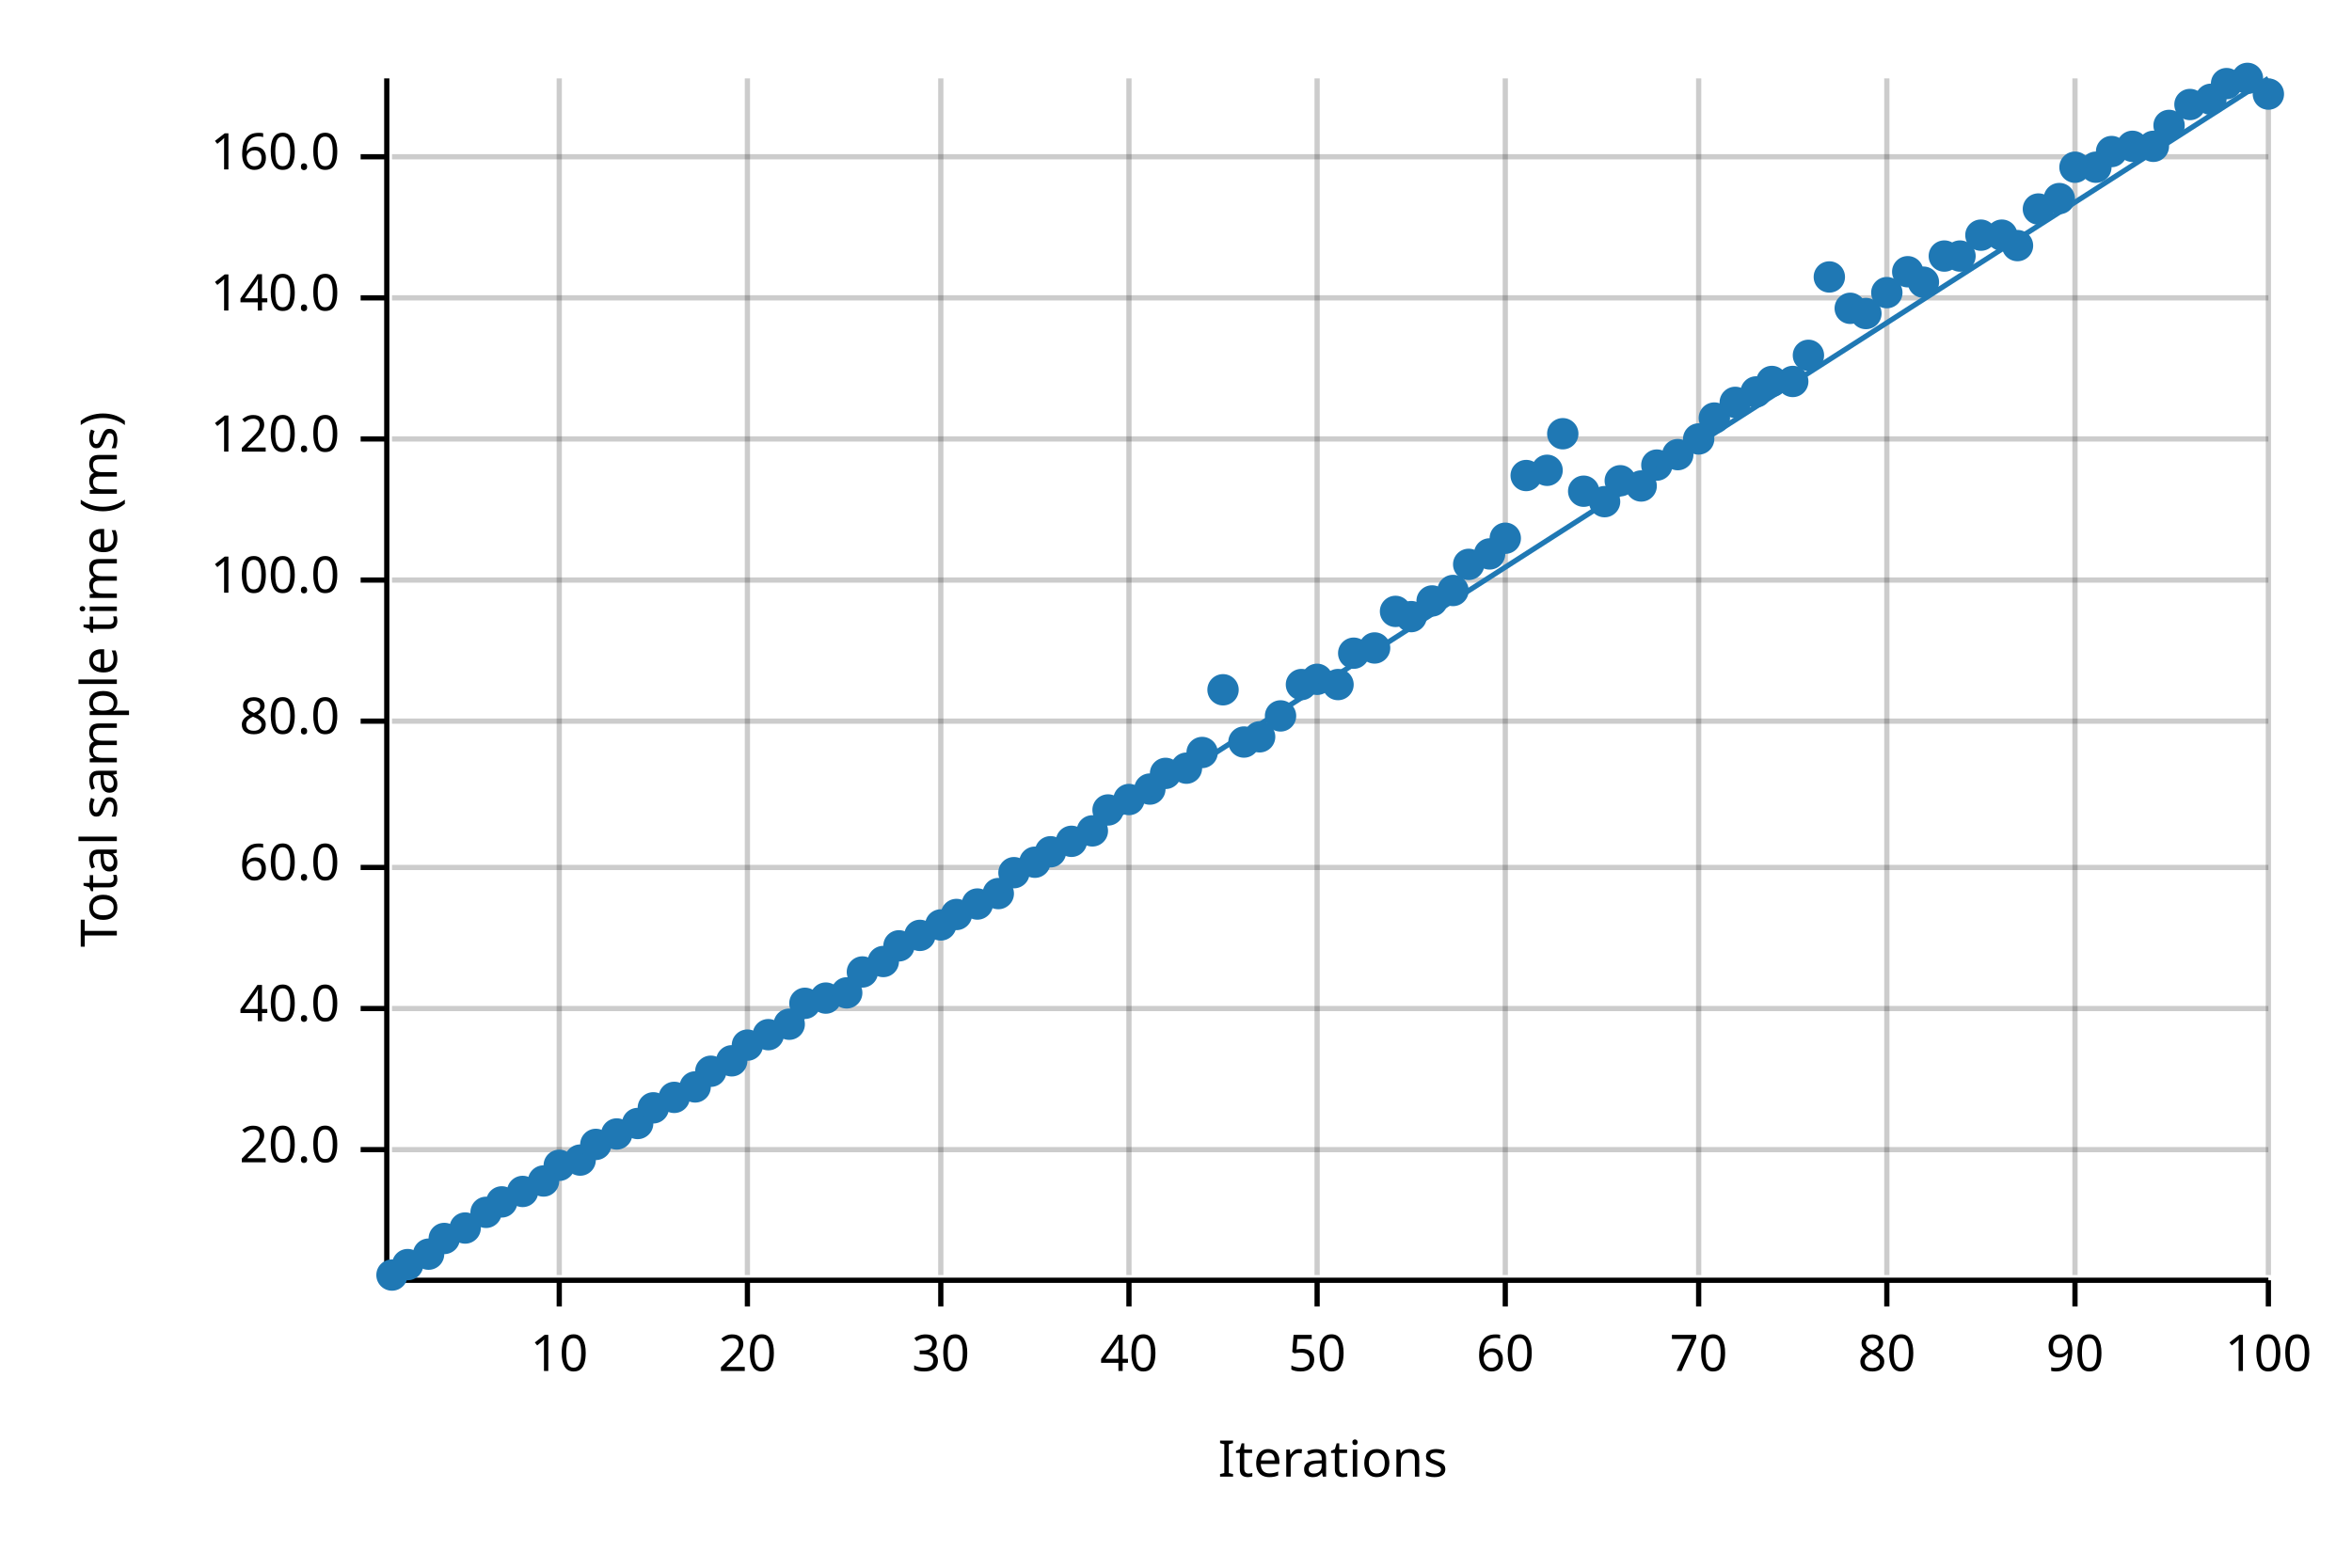
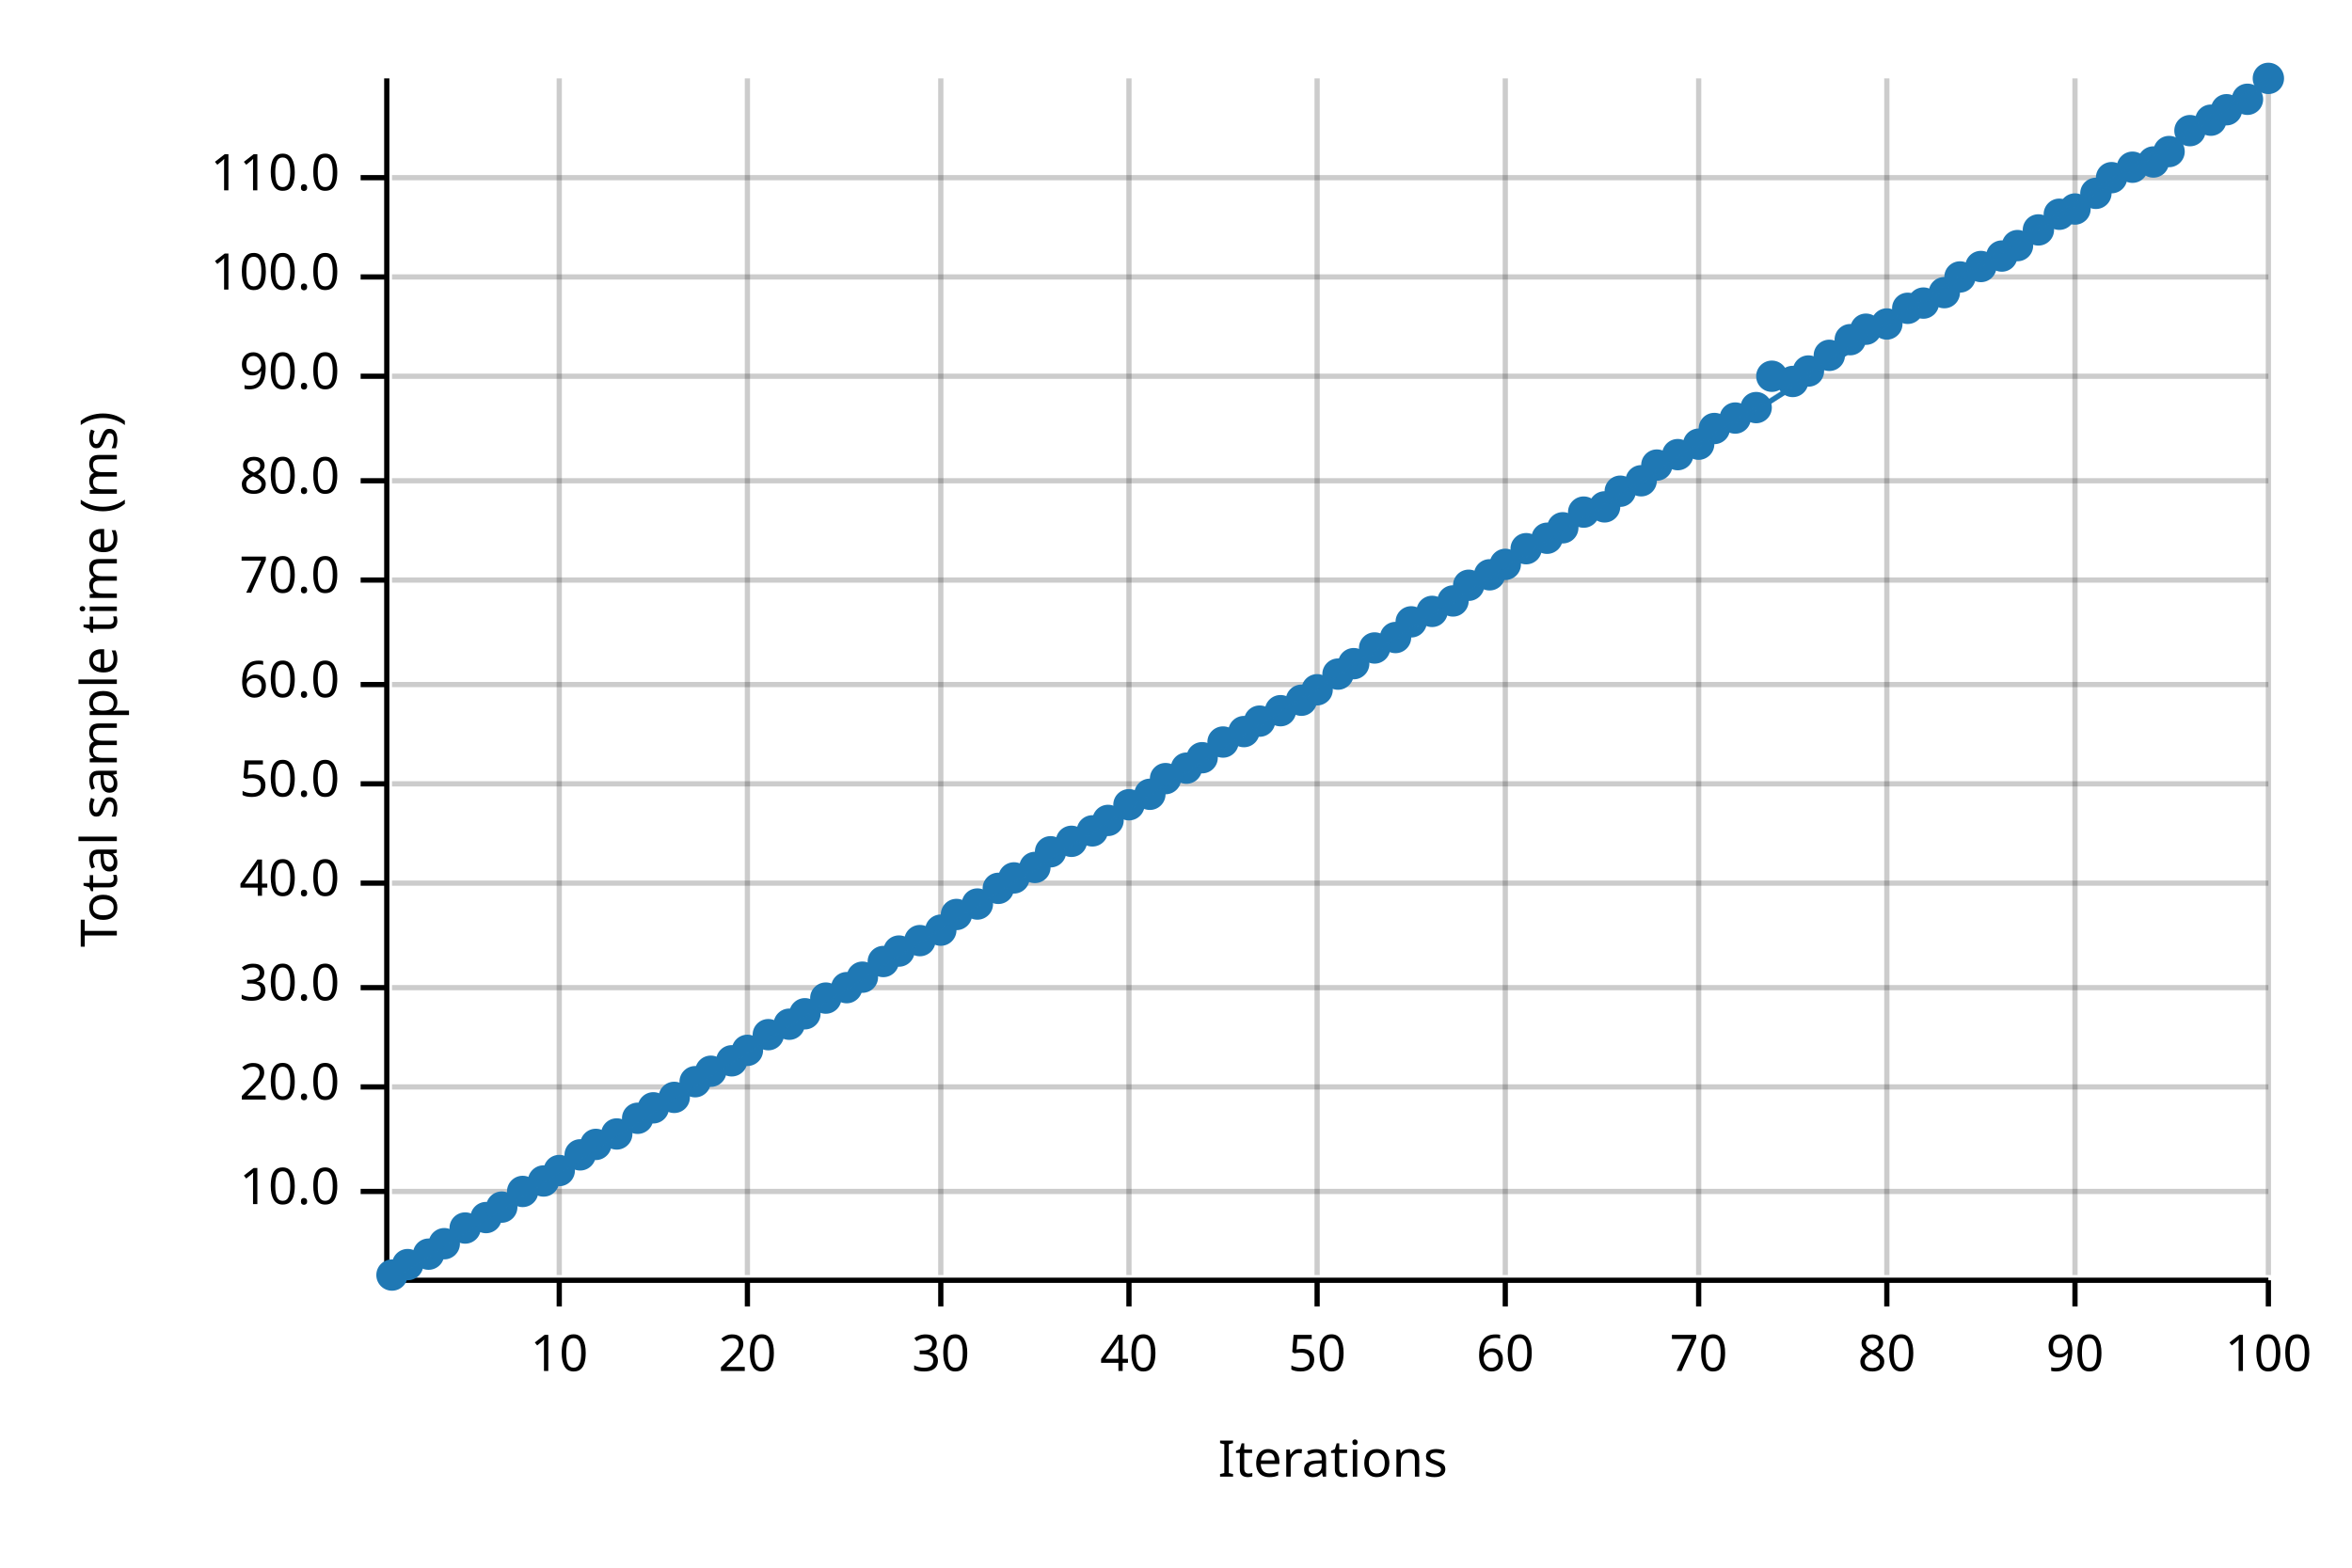
<svg xmlns="http://www.w3.org/2000/svg" width="450" height="300" viewBox="0 0 450 300">
  <text x="15" y="130" dy="0.76em" text-anchor="middle" font-family="sans-serif" font-size="9.677" opacity="1" fill="#000000" transform="rotate(270, 15, 130)">
Total sample time (ms)
</text>
  <text x="255" y="285" dy="-0.5ex" text-anchor="middle" font-family="sans-serif" font-size="9.677" opacity="1" fill="#000000">
Iterations
</text>
  <line opacity="0.2" stroke="#000000" stroke-width="1" x1="107" y1="244" x2="107" y2="15" />
  <line opacity="0.2" stroke="#000000" stroke-width="1" x1="143" y1="244" x2="143" y2="15" />
  <line opacity="0.2" stroke="#000000" stroke-width="1" x1="180" y1="244" x2="180" y2="15" />
  <line opacity="0.2" stroke="#000000" stroke-width="1" x1="216" y1="244" x2="216" y2="15" />
  <line opacity="0.2" stroke="#000000" stroke-width="1" x1="252" y1="244" x2="252" y2="15" />
  <line opacity="0.2" stroke="#000000" stroke-width="1" x1="288" y1="244" x2="288" y2="15" />
  <line opacity="0.2" stroke="#000000" stroke-width="1" x1="325" y1="244" x2="325" y2="15" />
  <line opacity="0.2" stroke="#000000" stroke-width="1" x1="361" y1="244" x2="361" y2="15" />
  <line opacity="0.2" stroke="#000000" stroke-width="1" x1="397" y1="244" x2="397" y2="15" />
  <line opacity="0.2" stroke="#000000" stroke-width="1" x1="434" y1="244" x2="434" y2="15" />
-   <line opacity="0.2" stroke="#000000" stroke-width="1" x1="75" y1="220" x2="434" y2="220" />
-   <line opacity="0.2" stroke="#000000" stroke-width="1" x1="75" y1="193" x2="434" y2="193" />
-   <line opacity="0.2" stroke="#000000" stroke-width="1" x1="75" y1="166" x2="434" y2="166" />
-   <line opacity="0.2" stroke="#000000" stroke-width="1" x1="75" y1="138" x2="434" y2="138" />
+   <line opacity="0.2" stroke="#000000" stroke-width="1" x1="75" y1="228" x2="434" y2="228" />
+   <line opacity="0.2" stroke="#000000" stroke-width="1" x1="75" y1="208" x2="434" y2="208" />
+   <line opacity="0.2" stroke="#000000" stroke-width="1" x1="75" y1="189" x2="434" y2="189" />
+   <line opacity="0.2" stroke="#000000" stroke-width="1" x1="75" y1="169" x2="434" y2="169" />
+   <line opacity="0.2" stroke="#000000" stroke-width="1" x1="75" y1="150" x2="434" y2="150" />
+   <line opacity="0.2" stroke="#000000" stroke-width="1" x1="75" y1="131" x2="434" y2="131" />
  <line opacity="0.2" stroke="#000000" stroke-width="1" x1="75" y1="111" x2="434" y2="111" />
-   <line opacity="0.2" stroke="#000000" stroke-width="1" x1="75" y1="84" x2="434" y2="84" />
-   <line opacity="0.2" stroke="#000000" stroke-width="1" x1="75" y1="57" x2="434" y2="57" />
-   <line opacity="0.2" stroke="#000000" stroke-width="1" x1="75" y1="30" x2="434" y2="30" />
+   <line opacity="0.2" stroke="#000000" stroke-width="1" x1="75" y1="92" x2="434" y2="92" />
+   <line opacity="0.2" stroke="#000000" stroke-width="1" x1="75" y1="72" x2="434" y2="72" />
+   <line opacity="0.2" stroke="#000000" stroke-width="1" x1="75" y1="53" x2="434" y2="53" />
+   <line opacity="0.2" stroke="#000000" stroke-width="1" x1="75" y1="34" x2="434" y2="34" />
  <polyline fill="none" opacity="1" stroke="#000000" stroke-width="1" points="74,15 74,244 " />
-   <text x="65" y="220" dy="0.5ex" text-anchor="end" font-family="sans-serif" font-size="9.677" opacity="1" fill="#000000">
+   <text x="65" y="228" dy="0.5ex" text-anchor="end" font-family="sans-serif" font-size="9.677" opacity="1" fill="#000000">
+ 10.0
+ </text>
+   <polyline fill="none" opacity="1" stroke="#000000" stroke-width="1" points="69,228 74,228 " />
+   <text x="65" y="208" dy="0.5ex" text-anchor="end" font-family="sans-serif" font-size="9.677" opacity="1" fill="#000000">
20.0
</text>
-   <polyline fill="none" opacity="1" stroke="#000000" stroke-width="1" points="69,220 74,220 " />
-   <text x="65" y="193" dy="0.5ex" text-anchor="end" font-family="sans-serif" font-size="9.677" opacity="1" fill="#000000">
+   <polyline fill="none" opacity="1" stroke="#000000" stroke-width="1" points="69,208 74,208 " />
+   <text x="65" y="189" dy="0.5ex" text-anchor="end" font-family="sans-serif" font-size="9.677" opacity="1" fill="#000000">
+ 30.0
+ </text>
+   <polyline fill="none" opacity="1" stroke="#000000" stroke-width="1" points="69,189 74,189 " />
+   <text x="65" y="169" dy="0.5ex" text-anchor="end" font-family="sans-serif" font-size="9.677" opacity="1" fill="#000000">
40.0
</text>
-   <polyline fill="none" opacity="1" stroke="#000000" stroke-width="1" points="69,193 74,193 " />
-   <text x="65" y="166" dy="0.5ex" text-anchor="end" font-family="sans-serif" font-size="9.677" opacity="1" fill="#000000">
+   <polyline fill="none" opacity="1" stroke="#000000" stroke-width="1" points="69,169 74,169 " />
+   <text x="65" y="150" dy="0.5ex" text-anchor="end" font-family="sans-serif" font-size="9.677" opacity="1" fill="#000000">
+ 50.0
+ </text>
+   <polyline fill="none" opacity="1" stroke="#000000" stroke-width="1" points="69,150 74,150 " />
+   <text x="65" y="131" dy="0.5ex" text-anchor="end" font-family="sans-serif" font-size="9.677" opacity="1" fill="#000000">
60.0
</text>
-   <polyline fill="none" opacity="1" stroke="#000000" stroke-width="1" points="69,166 74,166 " />
-   <text x="65" y="138" dy="0.5ex" text-anchor="end" font-family="sans-serif" font-size="9.677" opacity="1" fill="#000000">
+   <polyline fill="none" opacity="1" stroke="#000000" stroke-width="1" points="69,131 74,131 " />
+   <text x="65" y="111" dy="0.5ex" text-anchor="end" font-family="sans-serif" font-size="9.677" opacity="1" fill="#000000">
+ 70.0
+ </text>
+   <polyline fill="none" opacity="1" stroke="#000000" stroke-width="1" points="69,111 74,111 " />
+   <text x="65" y="92" dy="0.5ex" text-anchor="end" font-family="sans-serif" font-size="9.677" opacity="1" fill="#000000">
80.0
</text>
-   <polyline fill="none" opacity="1" stroke="#000000" stroke-width="1" points="69,138 74,138 " />
-   <text x="65" y="111" dy="0.5ex" text-anchor="end" font-family="sans-serif" font-size="9.677" opacity="1" fill="#000000">
+   <polyline fill="none" opacity="1" stroke="#000000" stroke-width="1" points="69,92 74,92 " />
+   <text x="65" y="72" dy="0.5ex" text-anchor="end" font-family="sans-serif" font-size="9.677" opacity="1" fill="#000000">
+ 90.0
+ </text>
+   <polyline fill="none" opacity="1" stroke="#000000" stroke-width="1" points="69,72 74,72 " />
+   <text x="65" y="53" dy="0.5ex" text-anchor="end" font-family="sans-serif" font-size="9.677" opacity="1" fill="#000000">
100.0
</text>
-   <polyline fill="none" opacity="1" stroke="#000000" stroke-width="1" points="69,111 74,111 " />
-   <text x="65" y="84" dy="0.5ex" text-anchor="end" font-family="sans-serif" font-size="9.677" opacity="1" fill="#000000">
- 120.0
- </text>
-   <polyline fill="none" opacity="1" stroke="#000000" stroke-width="1" points="69,84 74,84 " />
-   <text x="65" y="57" dy="0.5ex" text-anchor="end" font-family="sans-serif" font-size="9.677" opacity="1" fill="#000000">
- 140.0
- </text>
-   <polyline fill="none" opacity="1" stroke="#000000" stroke-width="1" points="69,57 74,57 " />
-   <text x="65" y="30" dy="0.5ex" text-anchor="end" font-family="sans-serif" font-size="9.677" opacity="1" fill="#000000">
- 160.0
- </text>
-   <polyline fill="none" opacity="1" stroke="#000000" stroke-width="1" points="69,30 74,30 " />
+   <polyline fill="none" opacity="1" stroke="#000000" stroke-width="1" points="69,53 74,53 " />
+   <text x="65" y="34" dy="0.5ex" text-anchor="end" font-family="sans-serif" font-size="9.677" opacity="1" fill="#000000">
+ 110.0
+ </text>
+   <polyline fill="none" opacity="1" stroke="#000000" stroke-width="1" points="69,34 74,34 " />
  <polyline fill="none" opacity="1" stroke="#000000" stroke-width="1" points="75,245 434,245 " />
  <text x="107" y="255" dy="0.76em" text-anchor="middle" font-family="sans-serif" font-size="9.677" opacity="1" fill="#000000">
10
</text>
  <polyline fill="none" opacity="1" stroke="#000000" stroke-width="1" points="107,245 107,250 " />
  <text x="143" y="255" dy="0.76em" text-anchor="middle" font-family="sans-serif" font-size="9.677" opacity="1" fill="#000000">
20
</text>
  <polyline fill="none" opacity="1" stroke="#000000" stroke-width="1" points="143,245 143,250 " />
  <text x="180" y="255" dy="0.76em" text-anchor="middle" font-family="sans-serif" font-size="9.677" opacity="1" fill="#000000">
30
</text>
  <polyline fill="none" opacity="1" stroke="#000000" stroke-width="1" points="180,245 180,250 " />
  <text x="216" y="255" dy="0.76em" text-anchor="middle" font-family="sans-serif" font-size="9.677" opacity="1" fill="#000000">
40
</text>
  <polyline fill="none" opacity="1" stroke="#000000" stroke-width="1" points="216,245 216,250 " />
  <text x="252" y="255" dy="0.76em" text-anchor="middle" font-family="sans-serif" font-size="9.677" opacity="1" fill="#000000">
50
</text>
  <polyline fill="none" opacity="1" stroke="#000000" stroke-width="1" points="252,245 252,250 " />
  <text x="288" y="255" dy="0.76em" text-anchor="middle" font-family="sans-serif" font-size="9.677" opacity="1" fill="#000000">
60
</text>
  <polyline fill="none" opacity="1" stroke="#000000" stroke-width="1" points="288,245 288,250 " />
  <text x="325" y="255" dy="0.76em" text-anchor="middle" font-family="sans-serif" font-size="9.677" opacity="1" fill="#000000">
70
</text>
  <polyline fill="none" opacity="1" stroke="#000000" stroke-width="1" points="325,245 325,250 " />
  <text x="361" y="255" dy="0.76em" text-anchor="middle" font-family="sans-serif" font-size="9.677" opacity="1" fill="#000000">
80
</text>
  <polyline fill="none" opacity="1" stroke="#000000" stroke-width="1" points="361,245 361,250 " />
  <text x="397" y="255" dy="0.76em" text-anchor="middle" font-family="sans-serif" font-size="9.677" opacity="1" fill="#000000">
90
</text>
  <polyline fill="none" opacity="1" stroke="#000000" stroke-width="1" points="397,245 397,250 " />
  <text x="434" y="255" dy="0.76em" text-anchor="middle" font-family="sans-serif" font-size="9.677" opacity="1" fill="#000000">
100
</text>
  <polyline fill="none" opacity="1" stroke="#000000" stroke-width="1" points="434,245 434,250 " />
  <circle cx="75" cy="244" r="3" opacity="1" fill="#1F78B4" stroke="none" stroke-width="1" />
  <circle cx="78" cy="242" r="3" opacity="1" fill="#1F78B4" stroke="none" stroke-width="1" />
  <circle cx="82" cy="240" r="3" opacity="1" fill="#1F78B4" stroke="none" stroke-width="1" />
-   <circle cx="85" cy="237" r="3" opacity="1" fill="#1F78B4" stroke="none" stroke-width="1" />
+   <circle cx="85" cy="238" r="3" opacity="1" fill="#1F78B4" stroke="none" stroke-width="1" />
  <circle cx="89" cy="235" r="3" opacity="1" fill="#1F78B4" stroke="none" stroke-width="1" />
-   <circle cx="93" cy="232" r="3" opacity="1" fill="#1F78B4" stroke="none" stroke-width="1" />
-   <circle cx="96" cy="230" r="3" opacity="1" fill="#1F78B4" stroke="none" stroke-width="1" />
+   <circle cx="93" cy="233" r="3" opacity="1" fill="#1F78B4" stroke="none" stroke-width="1" />
+   <circle cx="96" cy="231" r="3" opacity="1" fill="#1F78B4" stroke="none" stroke-width="1" />
  <circle cx="100" cy="228" r="3" opacity="1" fill="#1F78B4" stroke="none" stroke-width="1" />
  <circle cx="104" cy="226" r="3" opacity="1" fill="#1F78B4" stroke="none" stroke-width="1" />
-   <circle cx="107" cy="223" r="3" opacity="1" fill="#1F78B4" stroke="none" stroke-width="1" />
-   <circle cx="111" cy="222" r="3" opacity="1" fill="#1F78B4" stroke="none" stroke-width="1" />
+   <circle cx="107" cy="224" r="3" opacity="1" fill="#1F78B4" stroke="none" stroke-width="1" />
+   <circle cx="111" cy="221" r="3" opacity="1" fill="#1F78B4" stroke="none" stroke-width="1" />
  <circle cx="114" cy="219" r="3" opacity="1" fill="#1F78B4" stroke="none" stroke-width="1" />
  <circle cx="118" cy="217" r="3" opacity="1" fill="#1F78B4" stroke="none" stroke-width="1" />
-   <circle cx="122" cy="215" r="3" opacity="1" fill="#1F78B4" stroke="none" stroke-width="1" />
+   <circle cx="122" cy="214" r="3" opacity="1" fill="#1F78B4" stroke="none" stroke-width="1" />
  <circle cx="125" cy="212" r="3" opacity="1" fill="#1F78B4" stroke="none" stroke-width="1" />
  <circle cx="129" cy="210" r="3" opacity="1" fill="#1F78B4" stroke="none" stroke-width="1" />
-   <circle cx="133" cy="208" r="3" opacity="1" fill="#1F78B4" stroke="none" stroke-width="1" />
+   <circle cx="133" cy="207" r="3" opacity="1" fill="#1F78B4" stroke="none" stroke-width="1" />
  <circle cx="136" cy="205" r="3" opacity="1" fill="#1F78B4" stroke="none" stroke-width="1" />
  <circle cx="140" cy="203" r="3" opacity="1" fill="#1F78B4" stroke="none" stroke-width="1" />
-   <circle cx="143" cy="200" r="3" opacity="1" fill="#1F78B4" stroke="none" stroke-width="1" />
+   <circle cx="143" cy="201" r="3" opacity="1" fill="#1F78B4" stroke="none" stroke-width="1" />
  <circle cx="147" cy="198" r="3" opacity="1" fill="#1F78B4" stroke="none" stroke-width="1" />
  <circle cx="151" cy="196" r="3" opacity="1" fill="#1F78B4" stroke="none" stroke-width="1" />
-   <circle cx="154" cy="192" r="3" opacity="1" fill="#1F78B4" stroke="none" stroke-width="1" />
+   <circle cx="154" cy="194" r="3" opacity="1" fill="#1F78B4" stroke="none" stroke-width="1" />
  <circle cx="158" cy="191" r="3" opacity="1" fill="#1F78B4" stroke="none" stroke-width="1" />
-   <circle cx="162" cy="190" r="3" opacity="1" fill="#1F78B4" stroke="none" stroke-width="1" />
-   <circle cx="165" cy="186" r="3" opacity="1" fill="#1F78B4" stroke="none" stroke-width="1" />
+   <circle cx="162" cy="189" r="3" opacity="1" fill="#1F78B4" stroke="none" stroke-width="1" />
+   <circle cx="165" cy="187" r="3" opacity="1" fill="#1F78B4" stroke="none" stroke-width="1" />
  <circle cx="169" cy="184" r="3" opacity="1" fill="#1F78B4" stroke="none" stroke-width="1" />
-   <circle cx="172" cy="181" r="3" opacity="1" fill="#1F78B4" stroke="none" stroke-width="1" />
-   <circle cx="176" cy="179" r="3" opacity="1" fill="#1F78B4" stroke="none" stroke-width="1" />
-   <circle cx="180" cy="177" r="3" opacity="1" fill="#1F78B4" stroke="none" stroke-width="1" />
+   <circle cx="172" cy="182" r="3" opacity="1" fill="#1F78B4" stroke="none" stroke-width="1" />
+   <circle cx="176" cy="180" r="3" opacity="1" fill="#1F78B4" stroke="none" stroke-width="1" />
+   <circle cx="180" cy="178" r="3" opacity="1" fill="#1F78B4" stroke="none" stroke-width="1" />
  <circle cx="183" cy="175" r="3" opacity="1" fill="#1F78B4" stroke="none" stroke-width="1" />
  <circle cx="187" cy="173" r="3" opacity="1" fill="#1F78B4" stroke="none" stroke-width="1" />
-   <circle cx="191" cy="171" r="3" opacity="1" fill="#1F78B4" stroke="none" stroke-width="1" />
-   <circle cx="194" cy="167" r="3" opacity="1" fill="#1F78B4" stroke="none" stroke-width="1" />
-   <circle cx="198" cy="165" r="3" opacity="1" fill="#1F78B4" stroke="none" stroke-width="1" />
+   <circle cx="191" cy="170" r="3" opacity="1" fill="#1F78B4" stroke="none" stroke-width="1" />
+   <circle cx="194" cy="168" r="3" opacity="1" fill="#1F78B4" stroke="none" stroke-width="1" />
+   <circle cx="198" cy="166" r="3" opacity="1" fill="#1F78B4" stroke="none" stroke-width="1" />
  <circle cx="201" cy="163" r="3" opacity="1" fill="#1F78B4" stroke="none" stroke-width="1" />
  <circle cx="205" cy="161" r="3" opacity="1" fill="#1F78B4" stroke="none" stroke-width="1" />
  <circle cx="209" cy="159" r="3" opacity="1" fill="#1F78B4" stroke="none" stroke-width="1" />
-   <circle cx="212" cy="155" r="3" opacity="1" fill="#1F78B4" stroke="none" stroke-width="1" />
-   <circle cx="216" cy="153" r="3" opacity="1" fill="#1F78B4" stroke="none" stroke-width="1" />
-   <circle cx="220" cy="151" r="3" opacity="1" fill="#1F78B4" stroke="none" stroke-width="1" />
-   <circle cx="223" cy="148" r="3" opacity="1" fill="#1F78B4" stroke="none" stroke-width="1" />
+   <circle cx="212" cy="157" r="3" opacity="1" fill="#1F78B4" stroke="none" stroke-width="1" />
+   <circle cx="216" cy="154" r="3" opacity="1" fill="#1F78B4" stroke="none" stroke-width="1" />
+   <circle cx="220" cy="152" r="3" opacity="1" fill="#1F78B4" stroke="none" stroke-width="1" />
+   <circle cx="223" cy="149" r="3" opacity="1" fill="#1F78B4" stroke="none" stroke-width="1" />
  <circle cx="227" cy="147" r="3" opacity="1" fill="#1F78B4" stroke="none" stroke-width="1" />
-   <circle cx="230" cy="144" r="3" opacity="1" fill="#1F78B4" stroke="none" stroke-width="1" />
-   <circle cx="234" cy="132" r="3" opacity="1" fill="#1F78B4" stroke="none" stroke-width="1" />
-   <circle cx="238" cy="142" r="3" opacity="1" fill="#1F78B4" stroke="none" stroke-width="1" />
-   <circle cx="241" cy="141" r="3" opacity="1" fill="#1F78B4" stroke="none" stroke-width="1" />
-   <circle cx="245" cy="137" r="3" opacity="1" fill="#1F78B4" stroke="none" stroke-width="1" />
-   <circle cx="249" cy="131" r="3" opacity="1" fill="#1F78B4" stroke="none" stroke-width="1" />
-   <circle cx="252" cy="130" r="3" opacity="1" fill="#1F78B4" stroke="none" stroke-width="1" />
-   <circle cx="256" cy="131" r="3" opacity="1" fill="#1F78B4" stroke="none" stroke-width="1" />
-   <circle cx="259" cy="125" r="3" opacity="1" fill="#1F78B4" stroke="none" stroke-width="1" />
+   <circle cx="230" cy="145" r="3" opacity="1" fill="#1F78B4" stroke="none" stroke-width="1" />
+   <circle cx="234" cy="142" r="3" opacity="1" fill="#1F78B4" stroke="none" stroke-width="1" />
+   <circle cx="238" cy="140" r="3" opacity="1" fill="#1F78B4" stroke="none" stroke-width="1" />
+   <circle cx="241" cy="138" r="3" opacity="1" fill="#1F78B4" stroke="none" stroke-width="1" />
+   <circle cx="245" cy="136" r="3" opacity="1" fill="#1F78B4" stroke="none" stroke-width="1" />
+   <circle cx="249" cy="134" r="3" opacity="1" fill="#1F78B4" stroke="none" stroke-width="1" />
+   <circle cx="252" cy="132" r="3" opacity="1" fill="#1F78B4" stroke="none" stroke-width="1" />
+   <circle cx="256" cy="129" r="3" opacity="1" fill="#1F78B4" stroke="none" stroke-width="1" />
+   <circle cx="259" cy="127" r="3" opacity="1" fill="#1F78B4" stroke="none" stroke-width="1" />
  <circle cx="263" cy="124" r="3" opacity="1" fill="#1F78B4" stroke="none" stroke-width="1" />
-   <circle cx="267" cy="117" r="3" opacity="1" fill="#1F78B4" stroke="none" stroke-width="1" />
-   <circle cx="270" cy="118" r="3" opacity="1" fill="#1F78B4" stroke="none" stroke-width="1" />
-   <circle cx="274" cy="115" r="3" opacity="1" fill="#1F78B4" stroke="none" stroke-width="1" />
-   <circle cx="278" cy="113" r="3" opacity="1" fill="#1F78B4" stroke="none" stroke-width="1" />
-   <circle cx="281" cy="108" r="3" opacity="1" fill="#1F78B4" stroke="none" stroke-width="1" />
-   <circle cx="285" cy="106" r="3" opacity="1" fill="#1F78B4" stroke="none" stroke-width="1" />
-   <circle cx="288" cy="103" r="3" opacity="1" fill="#1F78B4" stroke="none" stroke-width="1" />
-   <circle cx="292" cy="91" r="3" opacity="1" fill="#1F78B4" stroke="none" stroke-width="1" />
-   <circle cx="296" cy="90" r="3" opacity="1" fill="#1F78B4" stroke="none" stroke-width="1" />
-   <circle cx="299" cy="83" r="3" opacity="1" fill="#1F78B4" stroke="none" stroke-width="1" />
-   <circle cx="303" cy="94" r="3" opacity="1" fill="#1F78B4" stroke="none" stroke-width="1" />
-   <circle cx="307" cy="96" r="3" opacity="1" fill="#1F78B4" stroke="none" stroke-width="1" />
-   <circle cx="310" cy="92" r="3" opacity="1" fill="#1F78B4" stroke="none" stroke-width="1" />
-   <circle cx="314" cy="93" r="3" opacity="1" fill="#1F78B4" stroke="none" stroke-width="1" />
+   <circle cx="267" cy="122" r="3" opacity="1" fill="#1F78B4" stroke="none" stroke-width="1" />
+   <circle cx="270" cy="119" r="3" opacity="1" fill="#1F78B4" stroke="none" stroke-width="1" />
+   <circle cx="274" cy="117" r="3" opacity="1" fill="#1F78B4" stroke="none" stroke-width="1" />
+   <circle cx="278" cy="115" r="3" opacity="1" fill="#1F78B4" stroke="none" stroke-width="1" />
+   <circle cx="281" cy="112" r="3" opacity="1" fill="#1F78B4" stroke="none" stroke-width="1" />
+   <circle cx="285" cy="110" r="3" opacity="1" fill="#1F78B4" stroke="none" stroke-width="1" />
+   <circle cx="288" cy="108" r="3" opacity="1" fill="#1F78B4" stroke="none" stroke-width="1" />
+   <circle cx="292" cy="105" r="3" opacity="1" fill="#1F78B4" stroke="none" stroke-width="1" />
+   <circle cx="296" cy="103" r="3" opacity="1" fill="#1F78B4" stroke="none" stroke-width="1" />
+   <circle cx="299" cy="101" r="3" opacity="1" fill="#1F78B4" stroke="none" stroke-width="1" />
+   <circle cx="303" cy="98" r="3" opacity="1" fill="#1F78B4" stroke="none" stroke-width="1" />
+   <circle cx="307" cy="97" r="3" opacity="1" fill="#1F78B4" stroke="none" stroke-width="1" />
+   <circle cx="310" cy="94" r="3" opacity="1" fill="#1F78B4" stroke="none" stroke-width="1" />
+   <circle cx="314" cy="92" r="3" opacity="1" fill="#1F78B4" stroke="none" stroke-width="1" />
  <circle cx="317" cy="89" r="3" opacity="1" fill="#1F78B4" stroke="none" stroke-width="1" />
  <circle cx="321" cy="87" r="3" opacity="1" fill="#1F78B4" stroke="none" stroke-width="1" />
-   <circle cx="325" cy="84" r="3" opacity="1" fill="#1F78B4" stroke="none" stroke-width="1" />
-   <circle cx="328" cy="80" r="3" opacity="1" fill="#1F78B4" stroke="none" stroke-width="1" />
-   <circle cx="332" cy="77" r="3" opacity="1" fill="#1F78B4" stroke="none" stroke-width="1" />
-   <circle cx="336" cy="75" r="3" opacity="1" fill="#1F78B4" stroke="none" stroke-width="1" />
-   <circle cx="339" cy="73" r="3" opacity="1" fill="#1F78B4" stroke="none" stroke-width="1" />
+   <circle cx="325" cy="85" r="3" opacity="1" fill="#1F78B4" stroke="none" stroke-width="1" />
+   <circle cx="328" cy="82" r="3" opacity="1" fill="#1F78B4" stroke="none" stroke-width="1" />
+   <circle cx="332" cy="80" r="3" opacity="1" fill="#1F78B4" stroke="none" stroke-width="1" />
+   <circle cx="336" cy="78" r="3" opacity="1" fill="#1F78B4" stroke="none" stroke-width="1" />
+   <circle cx="339" cy="72" r="3" opacity="1" fill="#1F78B4" stroke="none" stroke-width="1" />
  <circle cx="343" cy="73" r="3" opacity="1" fill="#1F78B4" stroke="none" stroke-width="1" />
-   <circle cx="346" cy="68" r="3" opacity="1" fill="#1F78B4" stroke="none" stroke-width="1" />
-   <circle cx="350" cy="53" r="3" opacity="1" fill="#1F78B4" stroke="none" stroke-width="1" />
-   <circle cx="354" cy="59" r="3" opacity="1" fill="#1F78B4" stroke="none" stroke-width="1" />
-   <circle cx="357" cy="60" r="3" opacity="1" fill="#1F78B4" stroke="none" stroke-width="1" />
-   <circle cx="361" cy="56" r="3" opacity="1" fill="#1F78B4" stroke="none" stroke-width="1" />
-   <circle cx="365" cy="52" r="3" opacity="1" fill="#1F78B4" stroke="none" stroke-width="1" />
-   <circle cx="368" cy="54" r="3" opacity="1" fill="#1F78B4" stroke="none" stroke-width="1" />
-   <circle cx="372" cy="49" r="3" opacity="1" fill="#1F78B4" stroke="none" stroke-width="1" />
-   <circle cx="375" cy="49" r="3" opacity="1" fill="#1F78B4" stroke="none" stroke-width="1" />
-   <circle cx="379" cy="45" r="3" opacity="1" fill="#1F78B4" stroke="none" stroke-width="1" />
-   <circle cx="383" cy="45" r="3" opacity="1" fill="#1F78B4" stroke="none" stroke-width="1" />
+   <circle cx="346" cy="71" r="3" opacity="1" fill="#1F78B4" stroke="none" stroke-width="1" />
+   <circle cx="350" cy="68" r="3" opacity="1" fill="#1F78B4" stroke="none" stroke-width="1" />
+   <circle cx="354" cy="65" r="3" opacity="1" fill="#1F78B4" stroke="none" stroke-width="1" />
+   <circle cx="357" cy="63" r="3" opacity="1" fill="#1F78B4" stroke="none" stroke-width="1" />
+   <circle cx="361" cy="62" r="3" opacity="1" fill="#1F78B4" stroke="none" stroke-width="1" />
+   <circle cx="365" cy="59" r="3" opacity="1" fill="#1F78B4" stroke="none" stroke-width="1" />
+   <circle cx="368" cy="58" r="3" opacity="1" fill="#1F78B4" stroke="none" stroke-width="1" />
+   <circle cx="372" cy="56" r="3" opacity="1" fill="#1F78B4" stroke="none" stroke-width="1" />
+   <circle cx="375" cy="53" r="3" opacity="1" fill="#1F78B4" stroke="none" stroke-width="1" />
+   <circle cx="379" cy="51" r="3" opacity="1" fill="#1F78B4" stroke="none" stroke-width="1" />
+   <circle cx="383" cy="49" r="3" opacity="1" fill="#1F78B4" stroke="none" stroke-width="1" />
  <circle cx="386" cy="47" r="3" opacity="1" fill="#1F78B4" stroke="none" stroke-width="1" />
-   <circle cx="390" cy="40" r="3" opacity="1" fill="#1F78B4" stroke="none" stroke-width="1" />
-   <circle cx="394" cy="38" r="3" opacity="1" fill="#1F78B4" stroke="none" stroke-width="1" />
-   <circle cx="397" cy="32" r="3" opacity="1" fill="#1F78B4" stroke="none" stroke-width="1" />
-   <circle cx="401" cy="32" r="3" opacity="1" fill="#1F78B4" stroke="none" stroke-width="1" />
-   <circle cx="404" cy="29" r="3" opacity="1" fill="#1F78B4" stroke="none" stroke-width="1" />
-   <circle cx="408" cy="28" r="3" opacity="1" fill="#1F78B4" stroke="none" stroke-width="1" />
-   <circle cx="412" cy="28" r="3" opacity="1" fill="#1F78B4" stroke="none" stroke-width="1" />
-   <circle cx="415" cy="24" r="3" opacity="1" fill="#1F78B4" stroke="none" stroke-width="1" />
-   <circle cx="419" cy="20" r="3" opacity="1" fill="#1F78B4" stroke="none" stroke-width="1" />
-   <circle cx="423" cy="19" r="3" opacity="1" fill="#1F78B4" stroke="none" stroke-width="1" />
-   <circle cx="426" cy="16" r="3" opacity="1" fill="#1F78B4" stroke="none" stroke-width="1" />
-   <circle cx="430" cy="15" r="3" opacity="1" fill="#1F78B4" stroke="none" stroke-width="1" />
-   <circle cx="434" cy="18" r="3" opacity="1" fill="#1F78B4" stroke="none" stroke-width="1" />
-   <polyline fill="none" opacity="1" stroke="#1F78B4" stroke-width="1" points="75,245 434,15 " />
-   <polygon opacity="0.25" fill="#1F78B4" points="75,245 434,15 434,15 " />
+   <circle cx="390" cy="44" r="3" opacity="1" fill="#1F78B4" stroke="none" stroke-width="1" />
+   <circle cx="394" cy="41" r="3" opacity="1" fill="#1F78B4" stroke="none" stroke-width="1" />
+   <circle cx="397" cy="40" r="3" opacity="1" fill="#1F78B4" stroke="none" stroke-width="1" />
+   <circle cx="401" cy="37" r="3" opacity="1" fill="#1F78B4" stroke="none" stroke-width="1" />
+   <circle cx="404" cy="34" r="3" opacity="1" fill="#1F78B4" stroke="none" stroke-width="1" />
+   <circle cx="408" cy="32" r="3" opacity="1" fill="#1F78B4" stroke="none" stroke-width="1" />
+   <circle cx="412" cy="31" r="3" opacity="1" fill="#1F78B4" stroke="none" stroke-width="1" />
+   <circle cx="415" cy="29" r="3" opacity="1" fill="#1F78B4" stroke="none" stroke-width="1" />
+   <circle cx="419" cy="25" r="3" opacity="1" fill="#1F78B4" stroke="none" stroke-width="1" />
+   <circle cx="423" cy="23" r="3" opacity="1" fill="#1F78B4" stroke="none" stroke-width="1" />
+   <circle cx="426" cy="21" r="3" opacity="1" fill="#1F78B4" stroke="none" stroke-width="1" />
+   <circle cx="430" cy="19" r="3" opacity="1" fill="#1F78B4" stroke="none" stroke-width="1" />
+   <circle cx="434" cy="15" r="3" opacity="1" fill="#1F78B4" stroke="none" stroke-width="1" />
+   <polyline fill="none" opacity="1" stroke="#1F78B4" stroke-width="1" points="75,245 434,16 " />
+   <polygon opacity="0.25" fill="#1F78B4" points="75,245 434,16 434,15 " />
</svg>
